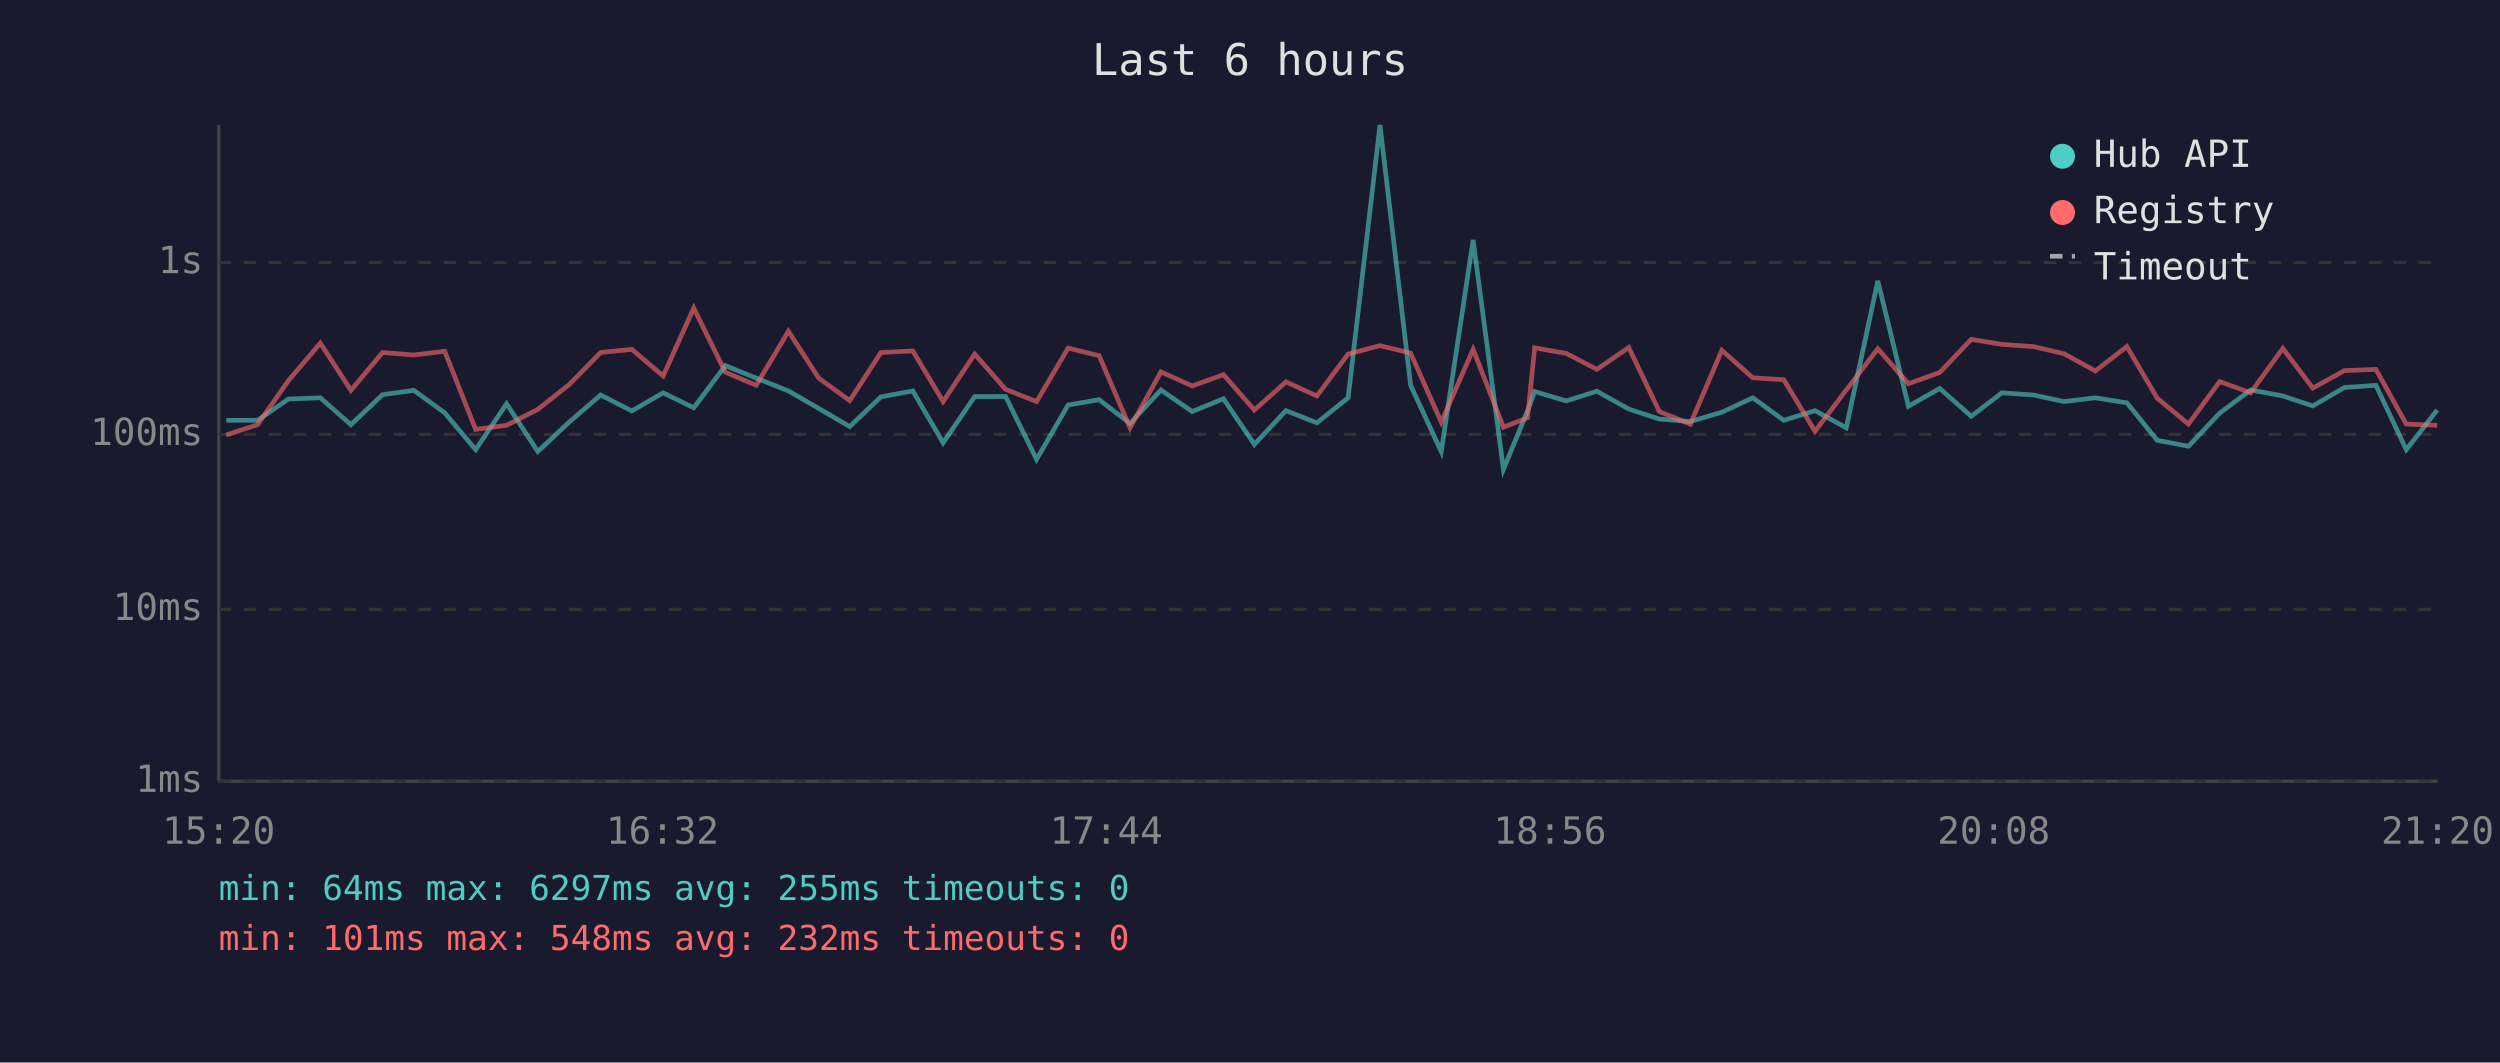
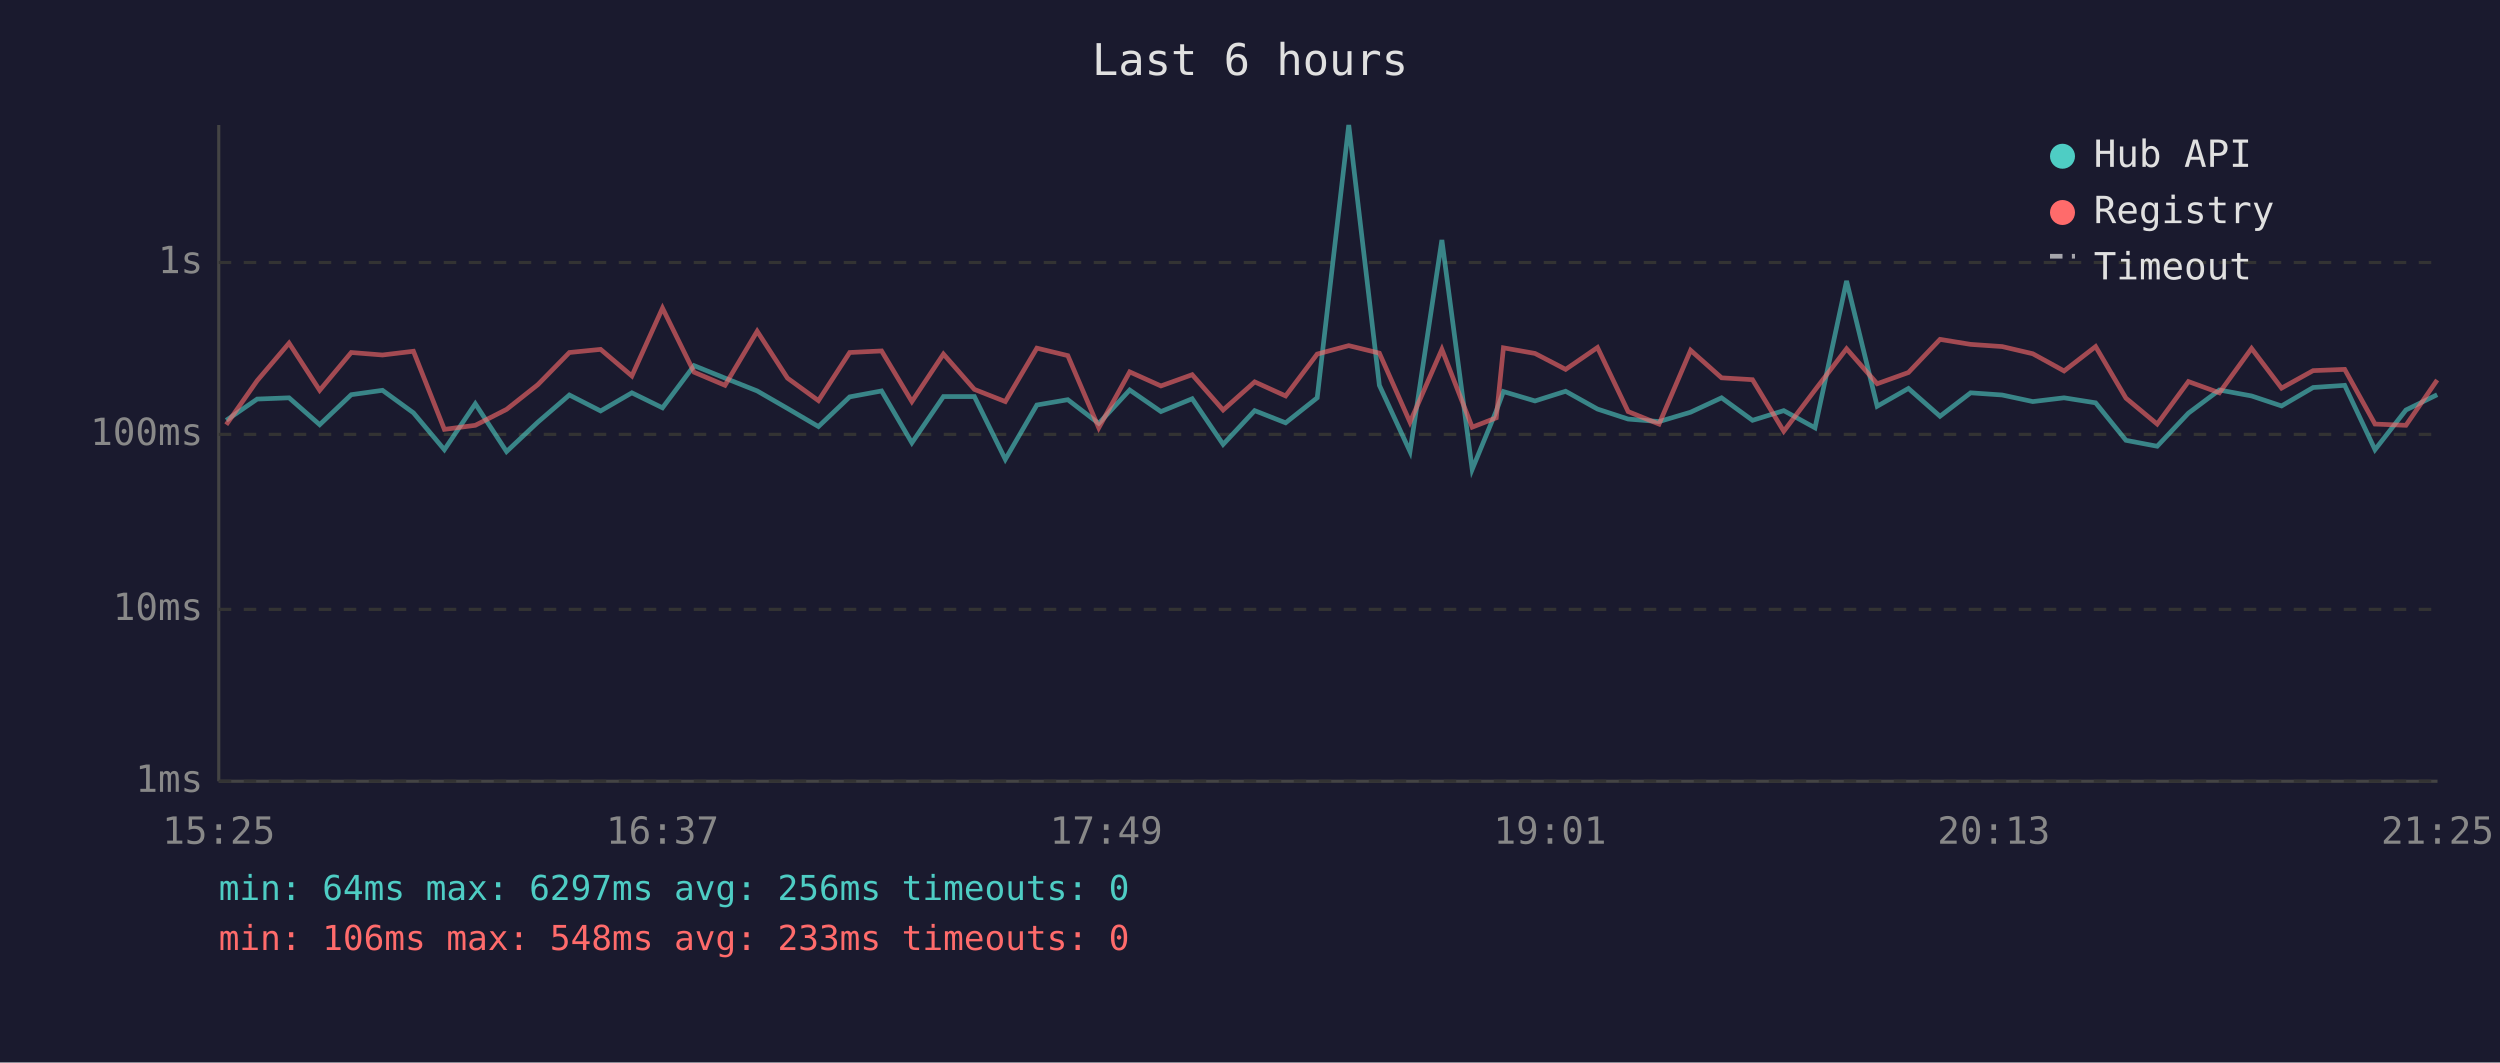
<svg xmlns="http://www.w3.org/2000/svg" viewBox="0 0 800 340" font-family="monospace" font-size="12">
  <rect width="800" height="340" fill="#1a1a2e" />
  <text x="400" y="24" fill="#e0e0e0" font-size="14" text-anchor="middle">Last 6 hours</text>
  <line x1="70" y1="40" x2="70" y2="250" stroke="#444" stroke-width="1" />
  <line x1="70" y1="250" x2="780" y2="250" stroke="#444" stroke-width="1" />
  <line x1="70" y1="250" x2="780" y2="250" stroke="#333" stroke-width="1" stroke-dasharray="4" />
  <text x="65" y="250" fill="#888" text-anchor="end" dominant-baseline="middle">1ms</text>
  <line x1="70" y1="195" x2="780" y2="195" stroke="#333" stroke-width="1" stroke-dasharray="4" />
  <text x="65" y="195" fill="#888" text-anchor="end" dominant-baseline="middle">10ms</text>
  <line x1="70" y1="139" x2="780" y2="139" stroke="#333" stroke-width="1" stroke-dasharray="4" />
  <text x="65" y="139" fill="#888" text-anchor="end" dominant-baseline="middle">100ms</text>
  <line x1="70" y1="84" x2="780" y2="84" stroke="#333" stroke-width="1" stroke-dasharray="4" />
  <text x="65" y="84" fill="#888" text-anchor="end" dominant-baseline="middle">1s</text>
-   <text x="70" y="270" fill="#888" text-anchor="middle">15:20</text>
-   <text x="212" y="270" fill="#888" text-anchor="middle">16:32</text>
-   <text x="354" y="270" fill="#888" text-anchor="middle">17:44</text>
-   <text x="496" y="270" fill="#888" text-anchor="middle">18:56</text>
-   <text x="638" y="270" fill="#888" text-anchor="middle">20:08</text>
-   <text x="780" y="270" fill="#888" text-anchor="middle">21:20</text>
-   <polyline points="72.4,134.5 82.4,134.5 92.3,127.7 102.5,127.3 112.3,135.9 122.4,126.3 132.4,124.9 142.3,132.1 152.2,143.9 162.1,129.2 172.1,144.5 182.1,135.1 192.2,126.4 202.2,131.5 212.2,125.7 222.0,130.5 232.1,117.0 242.0,121.0 252.3,125.1 262.0,130.7 271.9,136.5 281.9,127.0 292.1,125.1 301.8,141.7 311.9,126.9 321.8,126.9 331.7,147.0 341.8,129.6 351.7,127.9 361.6,135.5 371.5,124.8 381.5,131.7 391.5,127.6 401.4,142.2 411.5,131.4 421.4,135.3 431.4,127.3 441.6,40.0 451.4,123.3 461.2,144.5 471.4,76.8 481.1,150.2 488.8,131.5 491.1,125.3 501.2,128.3 511.0,125.2 521.2,130.9 531.0,134.1 540.9,134.9 551.0,131.9 560.9,127.3 570.8,134.5 580.8,131.4 590.8,136.9 600.9,89.9 610.7,130.0 620.7,124.3 630.8,133.2 640.6,125.7 650.7,126.4 660.5,128.5 670.5,127.3 680.6,128.9 690.3,140.9 700.3,142.8 710.3,132.2 720.2,124.8 730.5,126.7 740.1,129.9 750.2,124.0 760.3,123.3 770.0,143.9 779.9,131.2" fill="none" stroke="#4ecdc4" stroke-width="1.5" opacity="0.6" />
-   <polyline points="72.4,139.2 82.4,135.9 92.3,121.8 102.5,109.8 112.3,124.9 122.4,112.8 132.4,113.6 142.3,112.4 152.2,137.4 162.1,136.1 172.1,131.0 182.1,123.1 192.2,112.8 202.2,111.8 212.2,120.3 222.0,98.6 232.1,119.1 242.0,123.3 252.3,106.0 262.0,121.0 271.9,128.2 281.9,112.8 292.1,112.3 301.8,128.5 311.9,113.3 321.8,124.6 331.7,128.5 341.8,111.4 351.7,113.8 361.6,136.9 371.5,119.0 381.5,123.5 391.5,119.9 401.4,131.2 411.5,122.2 421.4,126.7 431.4,113.3 441.6,110.6 451.4,113.0 461.2,135.1 471.4,111.8 481.1,136.7 488.8,133.7 491.1,111.3 501.2,113.1 511.0,118.2 521.2,111.2 531.0,131.7 540.9,135.7 551.0,112.1 560.9,120.9 570.8,121.5 580.8,138.0 590.8,124.8 600.9,111.6 610.7,122.8 620.7,119.2 630.8,108.6 640.6,110.2 650.7,110.9 660.5,113.2 670.5,118.7 680.6,110.9 690.3,127.4 700.3,135.7 710.3,122.1 720.2,125.7 730.5,111.5 740.1,124.2 750.2,118.6 760.3,118.2 770.0,135.7 779.9,136.1" fill="none" stroke="#ff6b6b" stroke-width="1.5" opacity="0.6" />
+   <text x="70" y="270" fill="#888" text-anchor="middle">15:25</text>
+   <text x="212" y="270" fill="#888" text-anchor="middle">16:37</text>
+   <text x="354" y="270" fill="#888" text-anchor="middle">17:49</text>
+   <text x="496" y="270" fill="#888" text-anchor="middle">19:01</text>
+   <text x="638" y="270" fill="#888" text-anchor="middle">20:13</text>
+   <text x="780" y="270" fill="#888" text-anchor="middle">21:25</text>
+   <polyline points="72.4,134.5 82.3,127.7 92.5,127.3 102.3,135.9 112.4,126.3 122.4,124.9 132.3,132.1 142.2,143.9 152.1,129.2 162.1,144.5 172.1,135.1 182.2,126.4 192.2,131.5 202.2,125.7 212.0,130.5 222.1,117.0 232.0,121.0 242.3,125.1 252.0,130.7 261.9,136.5 271.9,127.0 282.1,125.1 291.8,141.7 301.9,126.9 311.8,126.9 321.7,147.0 331.8,129.6 341.7,127.9 351.6,135.5 361.5,124.8 371.5,131.7 381.5,127.6 391.4,142.2 401.5,131.4 411.4,135.3 421.5,127.3 431.6,40.0 441.4,123.3 451.2,144.5 461.4,76.8 471.1,150.2 478.8,131.5 481.1,125.3 491.2,128.3 501.0,125.2 511.2,130.9 521.0,134.1 530.9,134.9 541.0,131.9 550.9,127.3 560.8,134.5 570.8,131.4 580.8,136.9 590.9,89.9 600.7,130.0 610.7,124.3 620.8,133.2 630.6,125.7 640.7,126.4 650.5,128.5 660.5,127.3 670.6,128.9 680.3,140.9 690.3,142.8 700.3,132.2 710.2,124.8 720.5,126.7 730.1,129.9 740.2,124.0 750.3,123.3 760.0,143.9 769.9,131.2 779.9,126.3" fill="none" stroke="#4ecdc4" stroke-width="1.5" opacity="0.6" />
+   <polyline points="72.4,135.9 82.3,121.8 92.5,109.8 102.3,124.9 112.4,112.8 122.4,113.6 132.3,112.4 142.2,137.4 152.1,136.1 162.1,131.0 172.1,123.1 182.2,112.8 192.2,111.8 202.2,120.3 212.0,98.6 222.1,119.1 232.0,123.3 242.3,106.0 252.0,121.0 261.9,128.2 271.9,112.8 282.1,112.3 291.8,128.5 301.9,113.3 311.8,124.6 321.7,128.5 331.8,111.4 341.7,113.8 351.6,136.9 361.5,119.0 371.5,123.5 381.5,119.9 391.4,131.2 401.5,122.2 411.4,126.7 421.5,113.3 431.6,110.6 441.4,113.0 451.2,135.1 461.4,111.8 471.1,136.7 478.8,133.7 481.1,111.3 491.2,113.1 501.0,118.2 511.2,111.2 521.0,131.7 530.9,135.7 541.0,112.1 550.9,120.9 560.8,121.5 570.8,138.0 580.8,124.8 590.9,111.6 600.7,122.8 610.7,119.2 620.8,108.6 630.6,110.2 640.7,110.9 650.5,113.2 660.5,118.7 670.6,110.9 680.3,127.4 690.3,135.7 700.3,122.1 710.2,125.7 720.5,111.5 730.1,124.2 740.2,118.6 750.3,118.2 760.0,135.7 769.9,136.1 779.9,121.6" fill="none" stroke="#ff6b6b" stroke-width="1.5" opacity="0.6" />
  <circle cx="660" cy="50" r="4" fill="#4ecdc4" />
  <text x="670" y="50" fill="#e0e0e0" dominant-baseline="middle">Hub API</text>
  <circle cx="660" cy="68" r="4" fill="#ff6b6b" />
  <text x="670" y="68" fill="#e0e0e0" dominant-baseline="middle">Registry</text>
  <line x1="656" y1="82" x2="664" y2="82" stroke="#e0e0e0" stroke-width="1.5" stroke-dasharray="4,3" opacity="0.7" />
  <text x="670" y="86" fill="#e0e0e0" dominant-baseline="middle">Timeout</text>
-   <text x="70" y="288" fill="#4ecdc4" font-size="11">min: 64ms  max: 6297ms  avg: 255ms  timeouts: 0</text>
-   <text x="70" y="304" fill="#ff6b6b" font-size="11">min: 101ms  max: 548ms  avg: 232ms  timeouts: 0</text>
+   <text x="70" y="288" fill="#4ecdc4" font-size="11">min: 64ms  max: 6297ms  avg: 256ms  timeouts: 0</text>
+   <text x="70" y="304" fill="#ff6b6b" font-size="11">min: 106ms  max: 548ms  avg: 233ms  timeouts: 0</text>
</svg>
